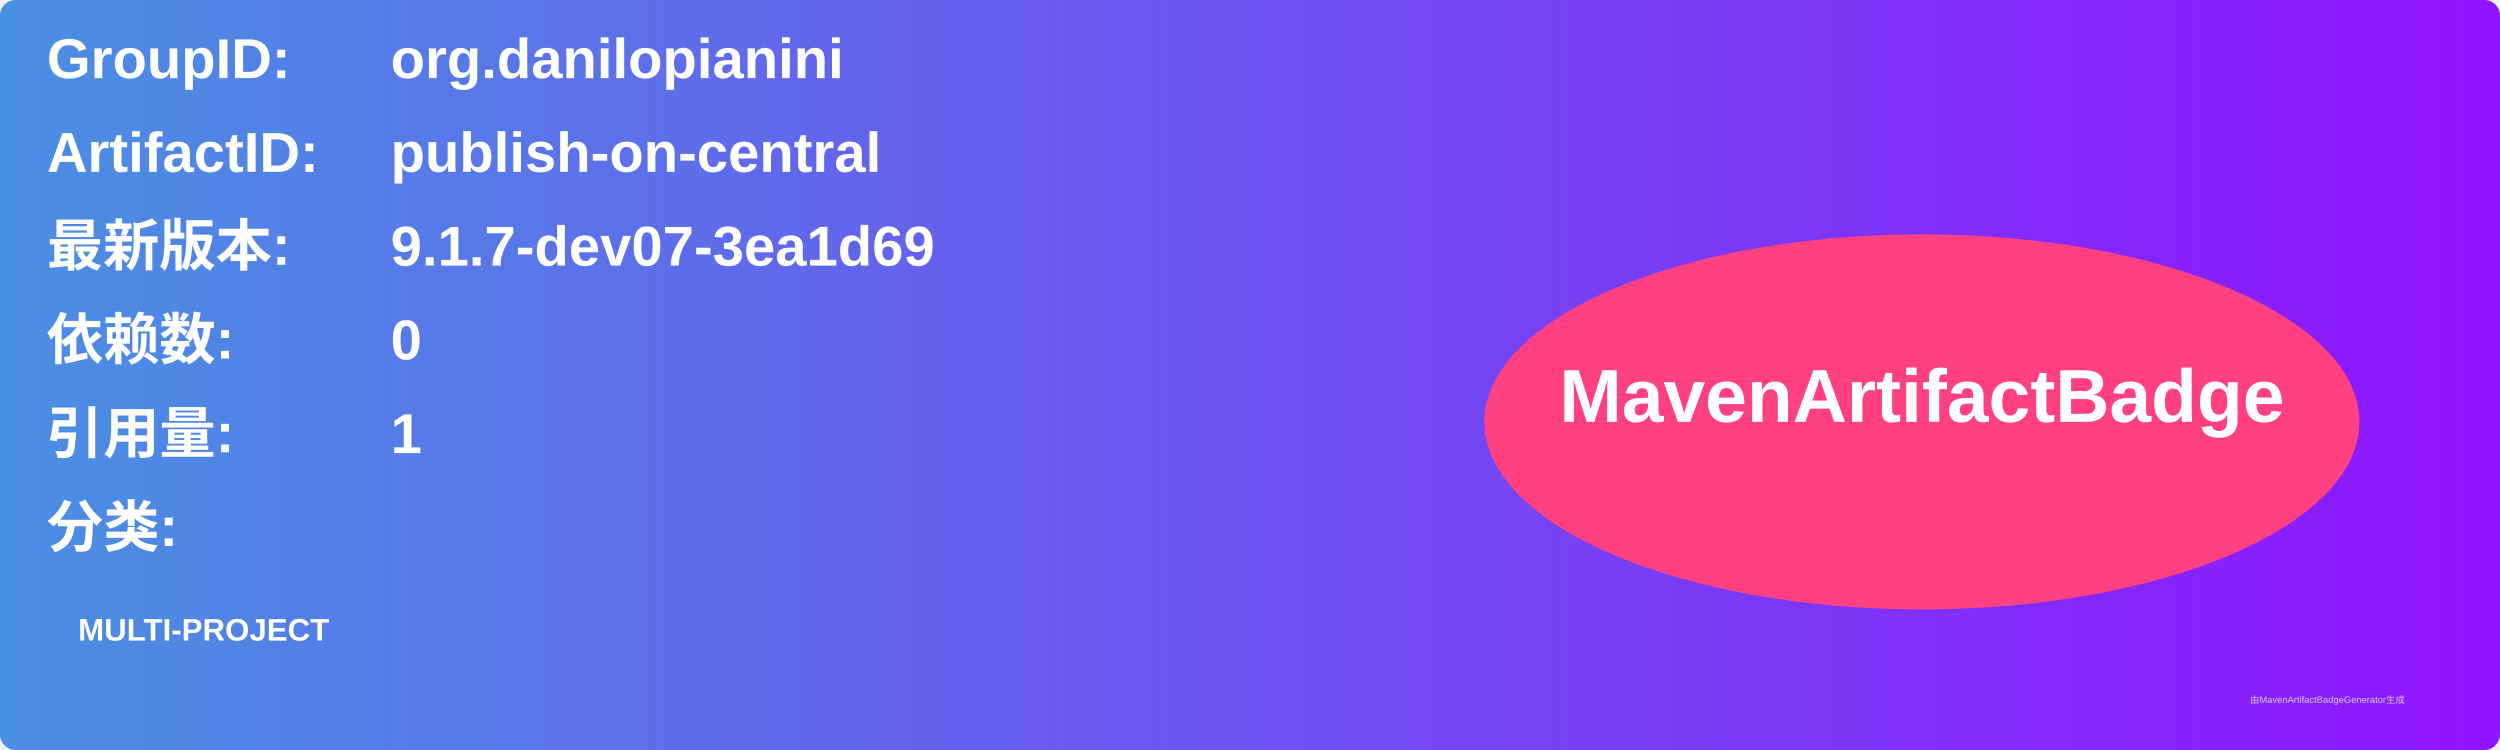
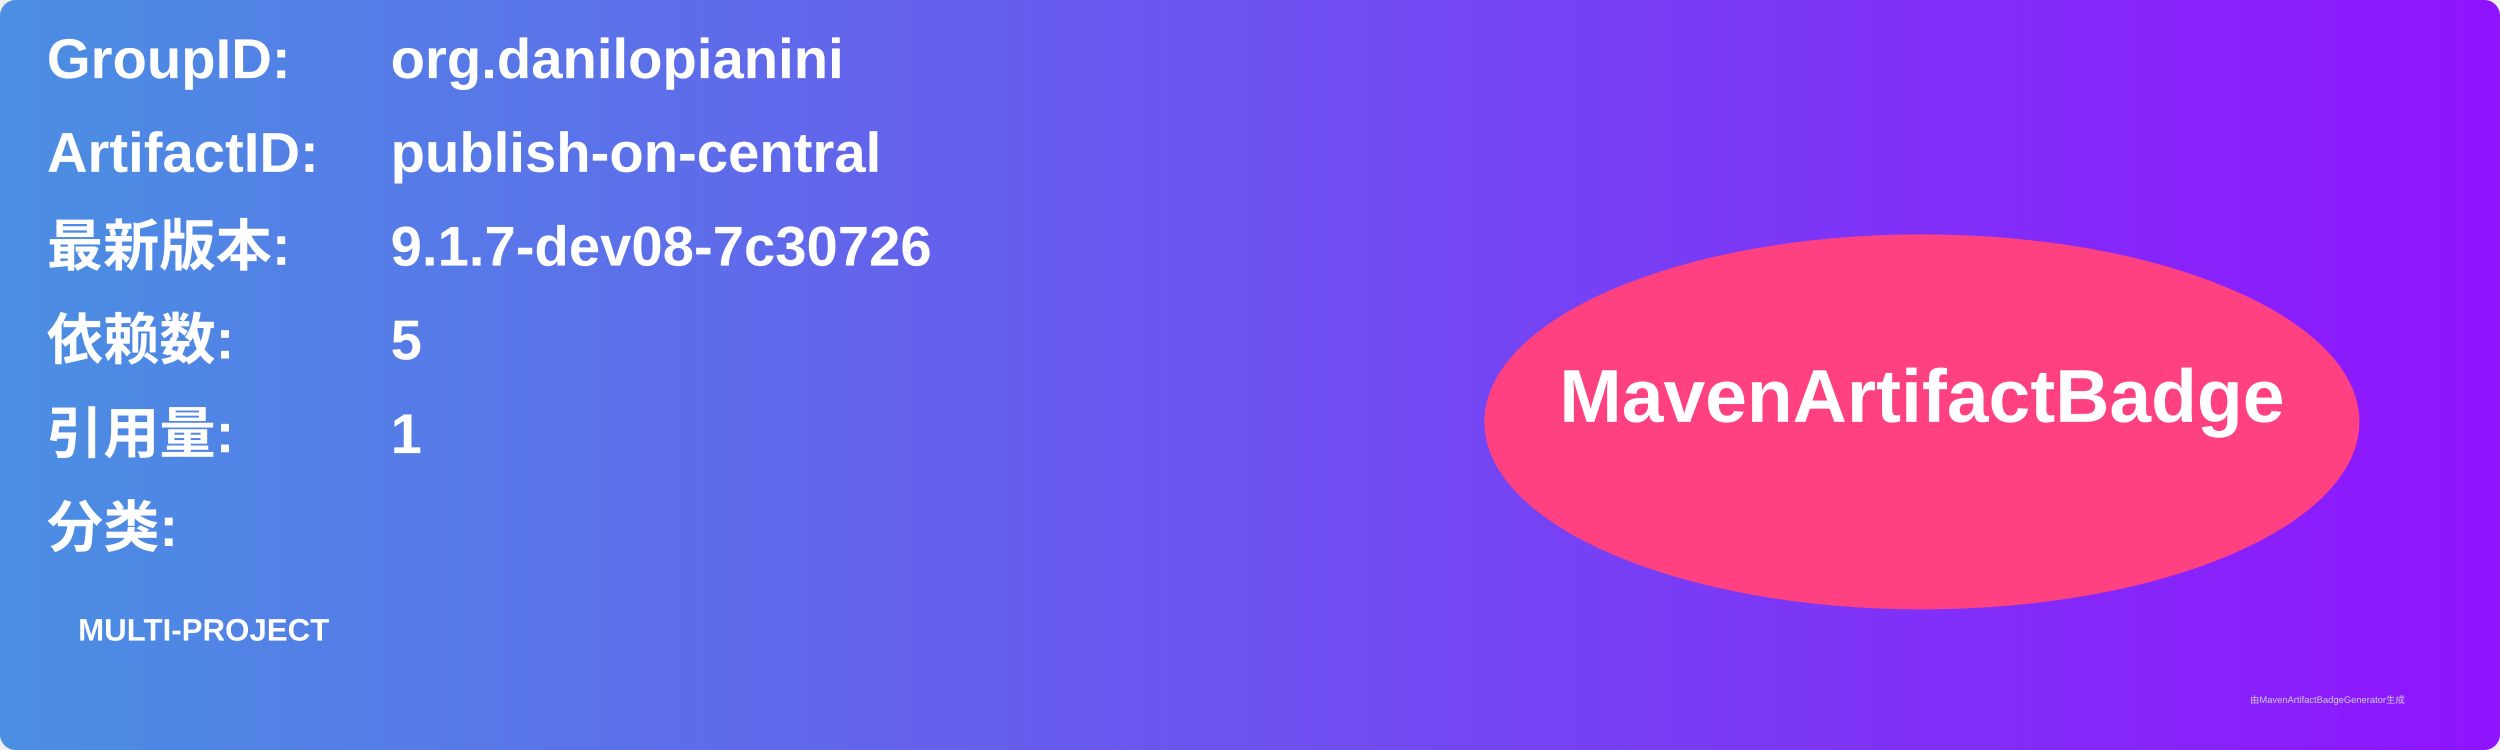
<svg xmlns="http://www.w3.org/2000/svg" width="800" height="240" viewBox="0 0 800 240">
  <linearGradient id="grad" x1="0%" y1="0%" x2="100%" y2="0%">
    <stop offset="0%" stop-color="#4a90e2" />
    <stop offset="100%" stop-color="#9013fe" />
  </linearGradient>
  <rect width="100%" height="100%" rx="5" ry="5" fill="url(#grad)" />
  <g transform="translate(15, 15)">
    <text x="0" y="10" font-family="Arial" font-size="18" fill="white" font-weight="bold" width="260">GroupID:</text>
    <text x="110" y="10" font-family="Arial" font-size="18" fill="white" font-weight="bold" width="460">org.danilopianini</text>
    <text x="0" y="40" font-family="Arial" font-size="18" fill="white" font-weight="bold" width="260">ArtifactID:</text>
    <text x="110" y="40" font-family="Arial" font-size="18" fill="white" font-weight="bold" width="460">publish-on-central</text>
    <text x="0" y="70" font-family="Arial" font-size="18" fill="white" font-weight="bold">最新版本:</text>
    <text x="110" y="70" font-family="Arial" font-size="18" fill="white" font-weight="bold">
-       <tspan font-weight="bold">9.1.7-dev07-3ea1d69</tspan>
+       <tspan font-weight="bold">9.1.7-dev08-7c30726</tspan>
    </text>
    <text x="0" y="100" font-family="Arial" font-size="18" fill="white" font-weight="bold">依赖数: </text>
    <text x="110" y="100" font-family="Arial" font-size="18" fill="white">
-       <tspan font-weight="bold">0</tspan>
+       <tspan font-weight="bold">5</tspan>
    </text>
    <text x="0" y="130" font-family="Arial" font-size="18" fill="white" font-weight="bold">引用量: </text>
    <text x="110" y="130" font-family="Arial" font-size="18" fill="white">
      <tspan font-weight="bold">1</tspan>
    </text>
    <text x="0" y="160" font-family="Arial" font-size="18" fill="white" font-weight="bold">分类:</text>
    <text x="10" y="190" font-family="Arial" font-size="10" fill="white">
      <tspan font-weight="bold">MULTI-PROJECT</tspan>
    </text>
    <ellipse cx="600" cy="120" rx="140" ry="60" fill="#ff4081" />
    <text x="600" y="120" text-anchor="middle" font-family="Arial" font-size="24" fill="white" font-weight="bold">MavenArtifactBadge</text>
  </g>
  <text x="720" y="225" font-family="Arial" font-size="3" fill="#d0d0d0">由MavenArtifactBadgeGenerator生成</text>
</svg>
